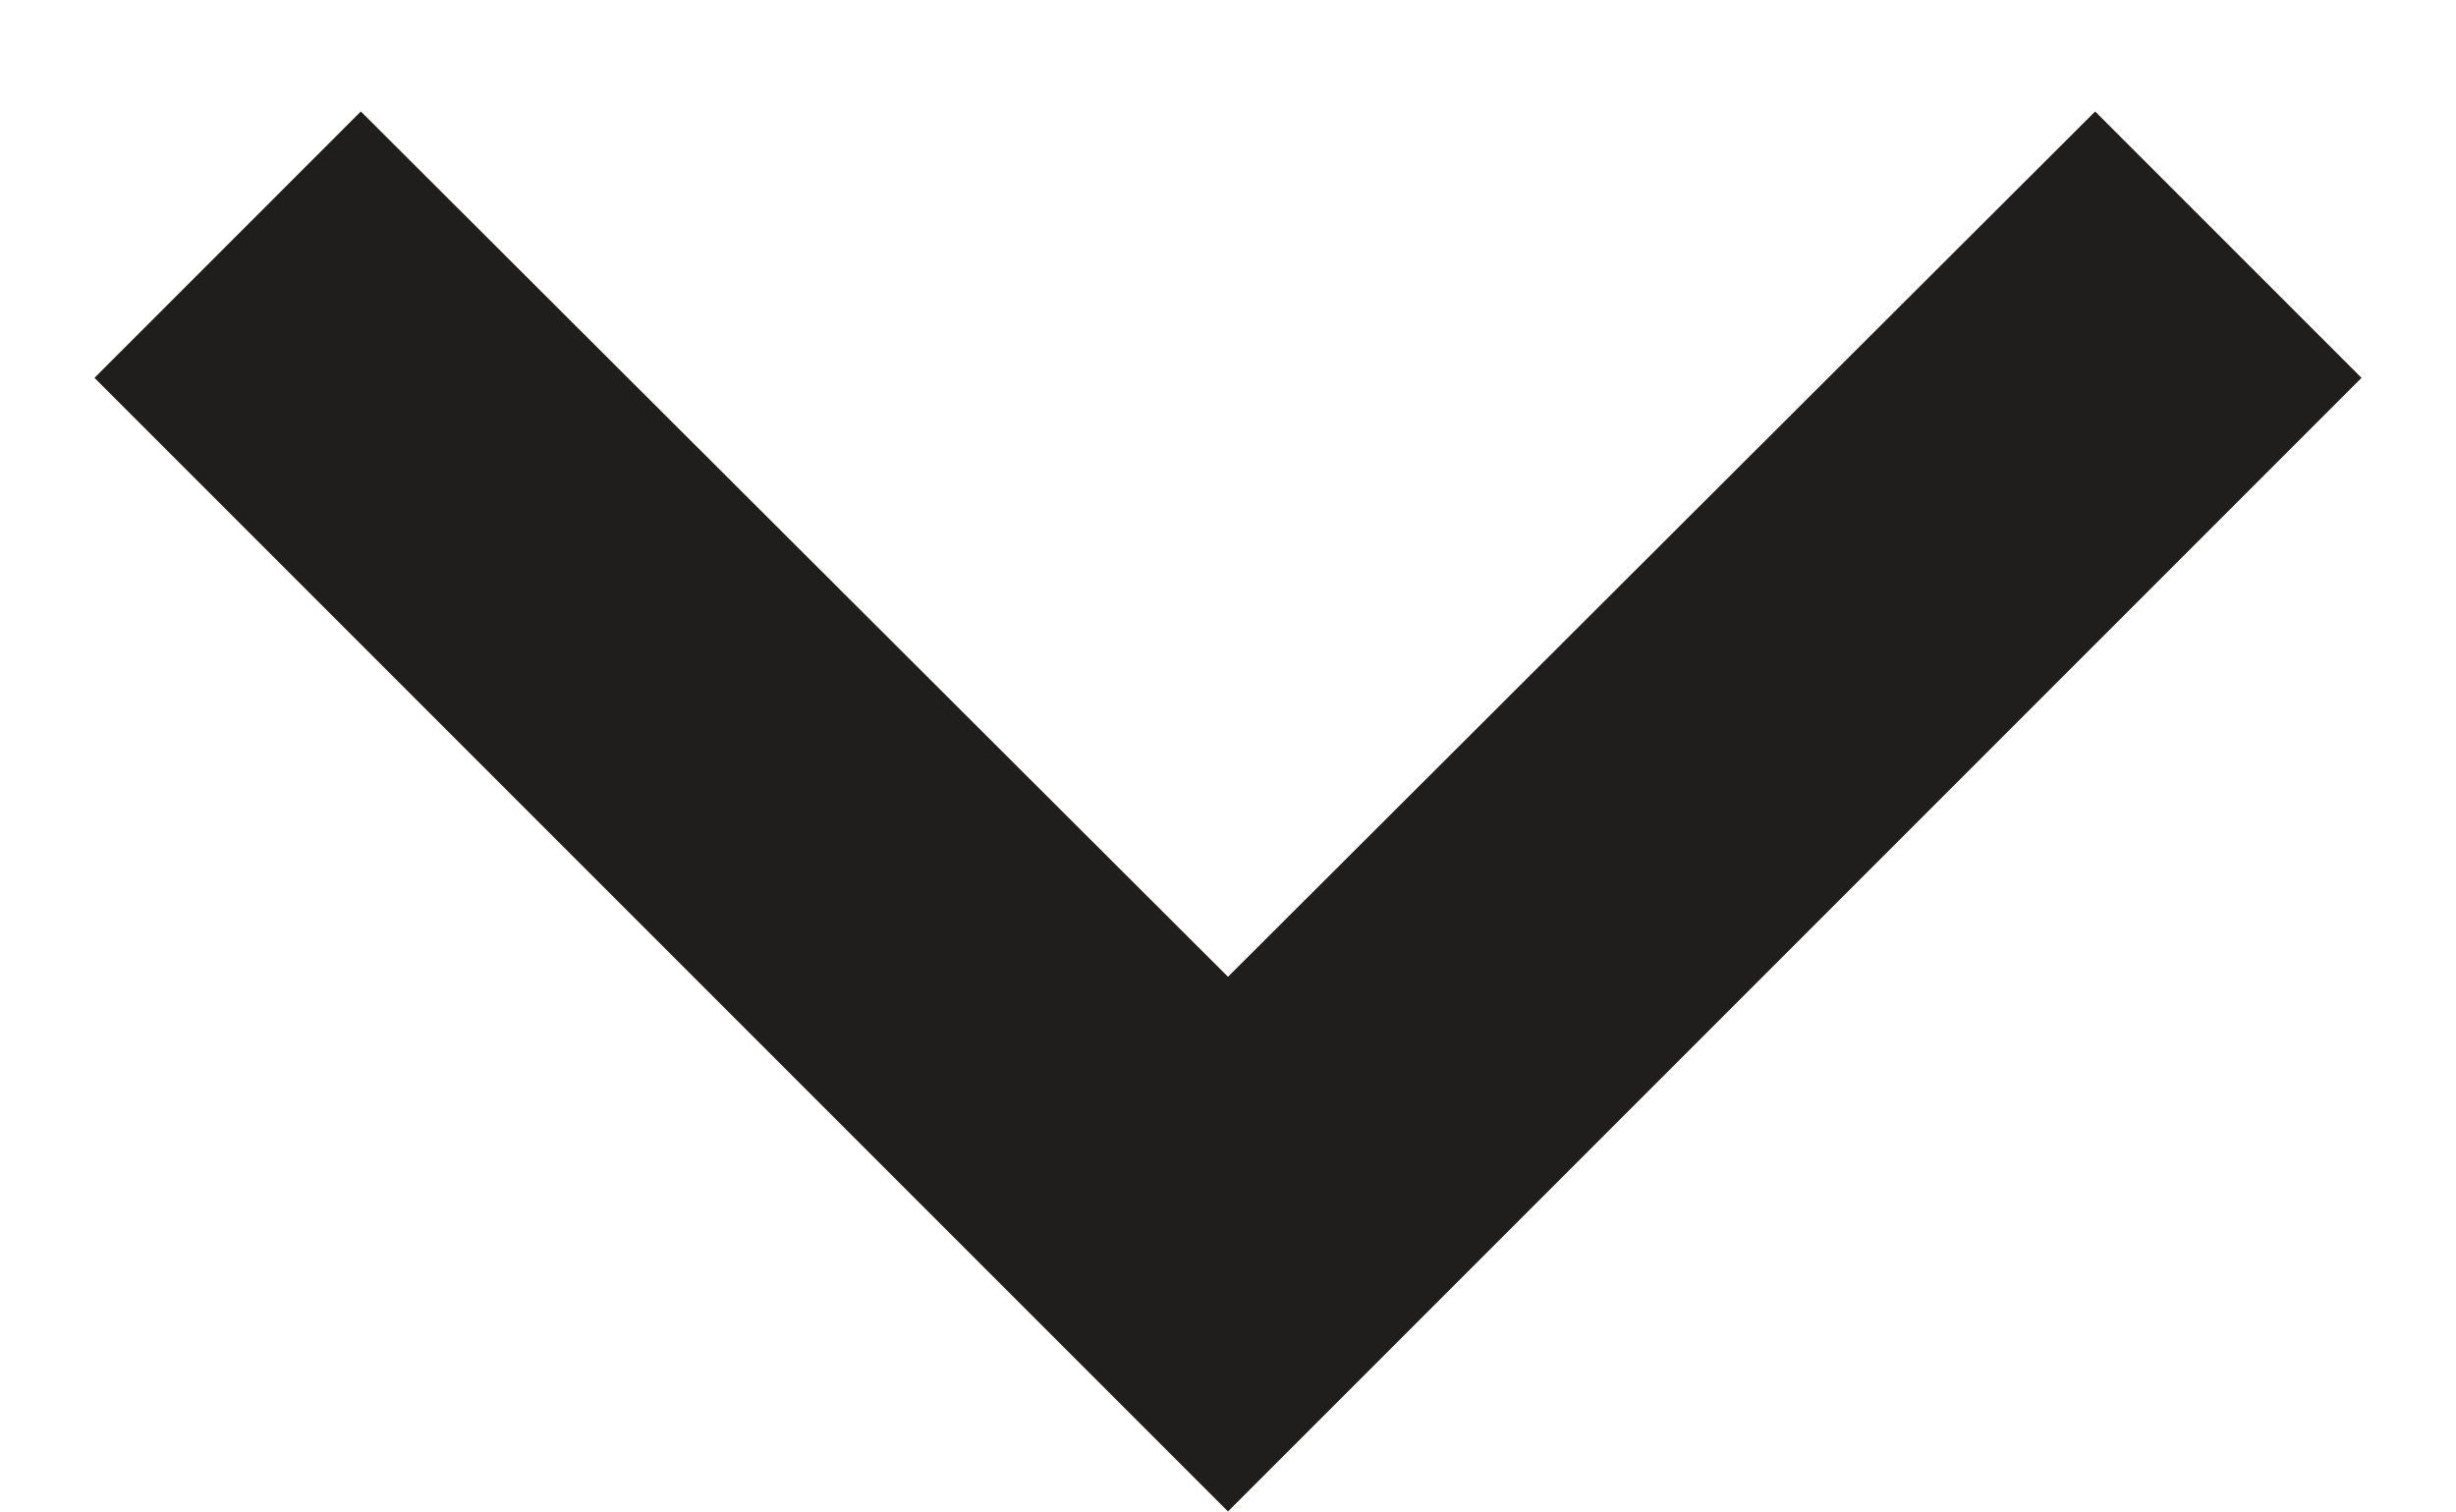
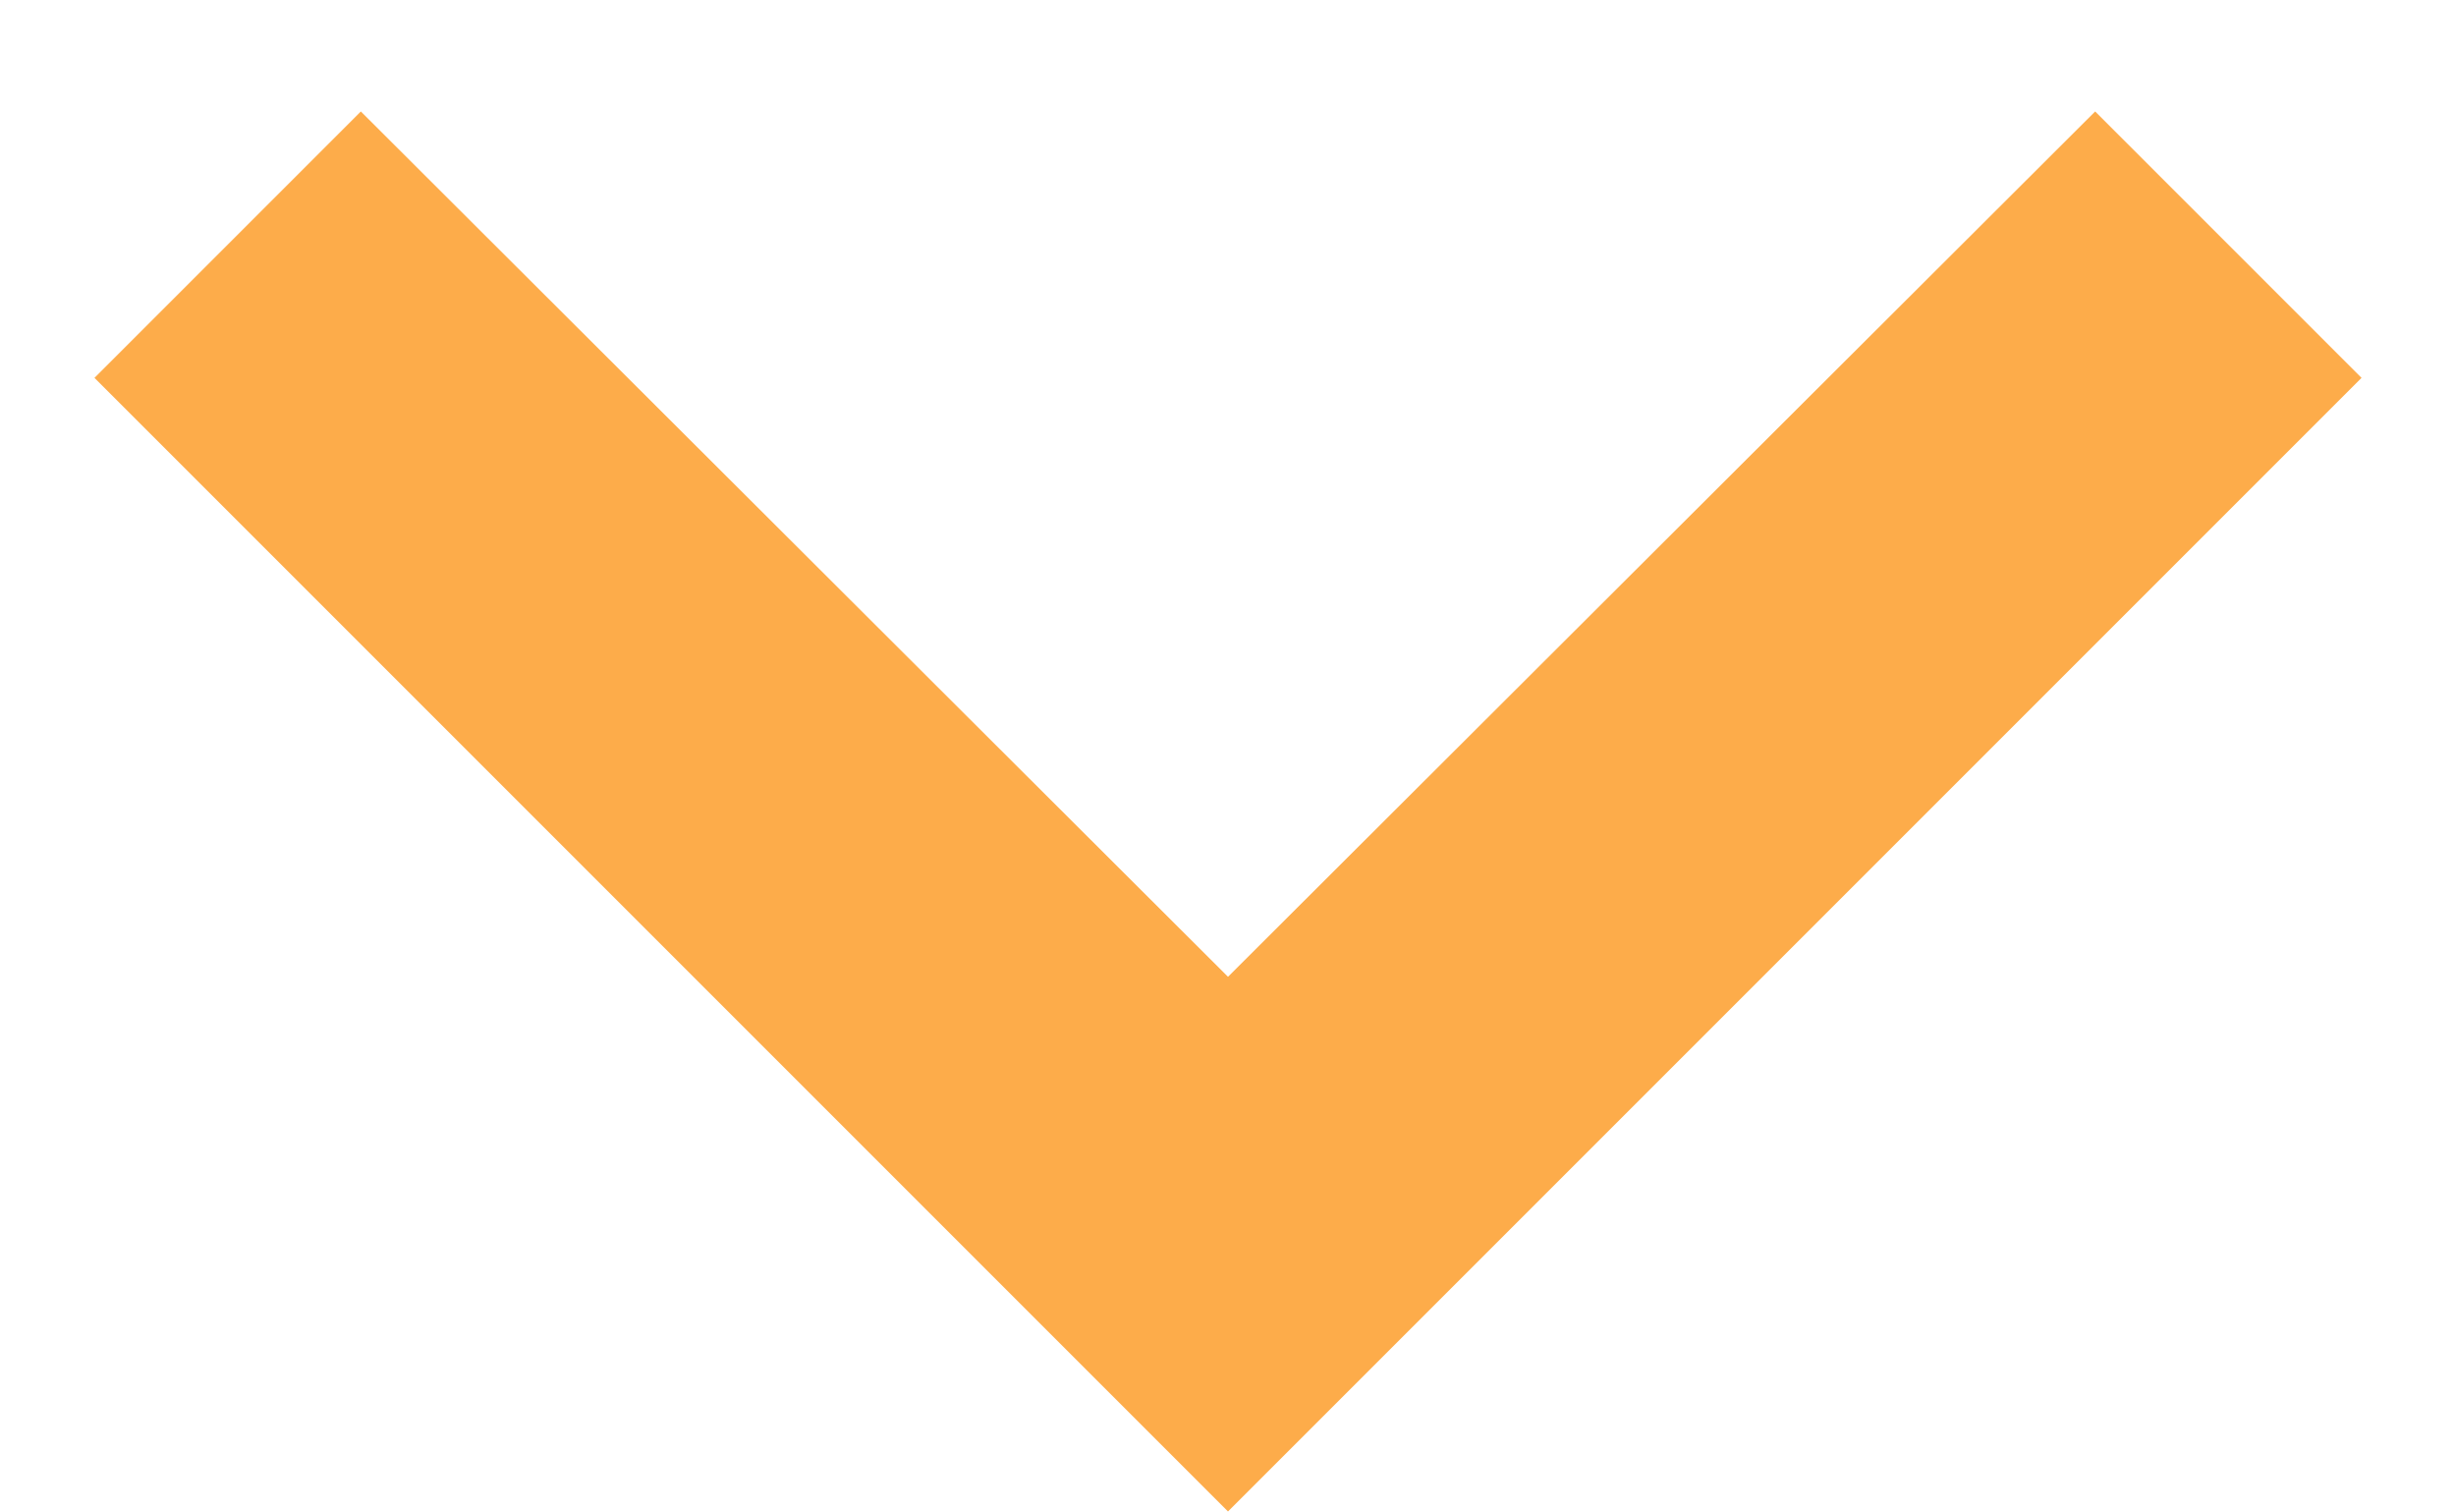
<svg xmlns="http://www.w3.org/2000/svg" width="13" height="8" viewBox="0 0 13 8" fill="none">
-   <path d="M1.91 0.59L6.5 5.17L11.09 0.59L12.5 2L6.5 8L0.5 2L1.91 0.59Z" fill="#201E1C" />
+   <path d="M1.91 0.59L6.5 5.17L11.09 0.59L12.5 2L6.5 8L0.5 2L1.91 0.59Z" fill="#fdac4a" />
</svg>
